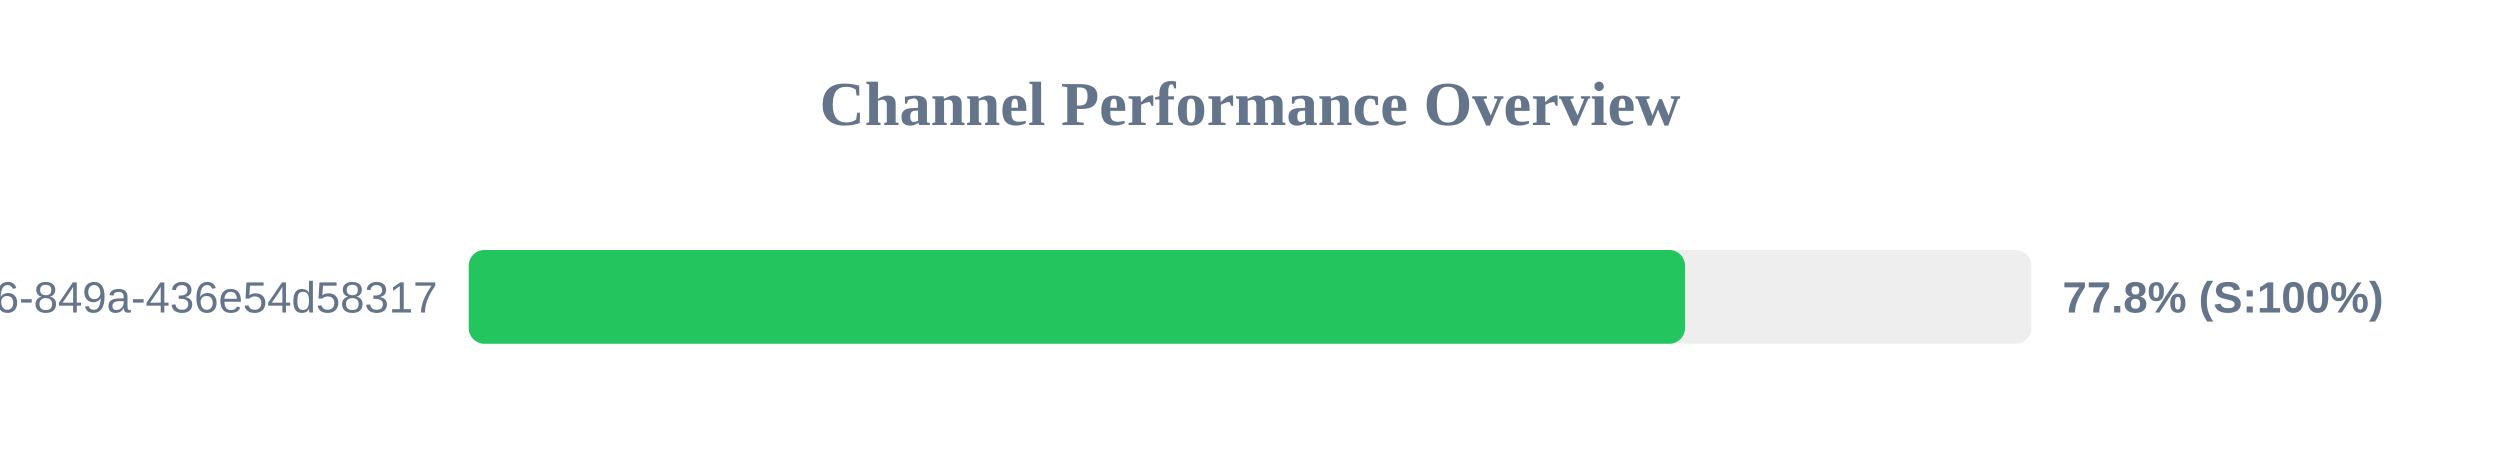
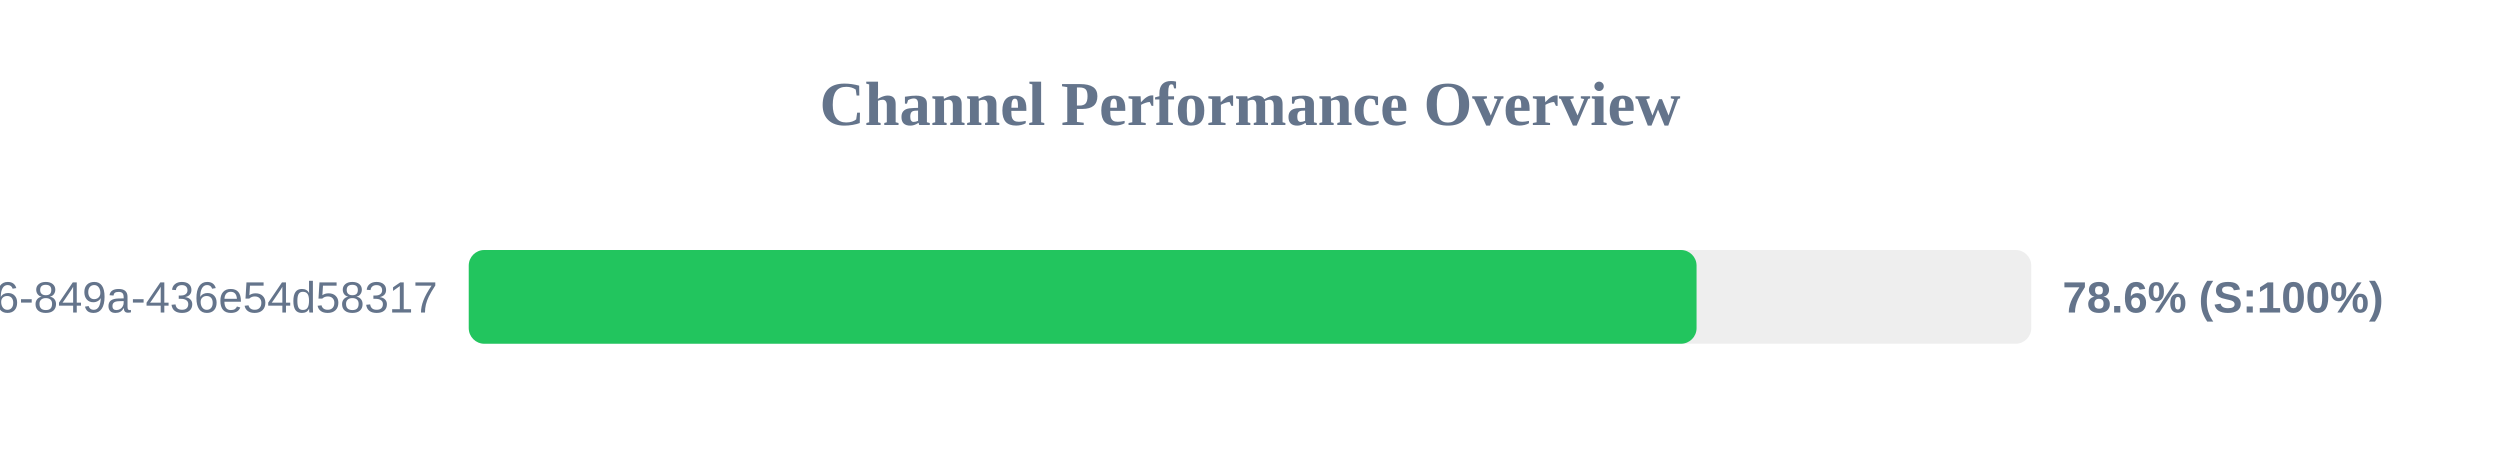
<svg xmlns="http://www.w3.org/2000/svg" width="800" height="150" version="1.1">
  <style>
        .row { font: 14px Arial; fill: #64748b; }
        .score { font: bold 14px Arial; fill: #64748b; }
    </style>
  <text x="400" y="40" text-anchor="middle" font-size="20px" font-weight="bold" fill="#64748b">Channel Performance Overview</text>
  <rect x="150" y="80" width="500" height="30" fill="#eee" rx="5" />
-   <rect x="150" y="80" width="389.2" height="30" fill="#22c55e" rx="5" />
+   <rect x="150" y="80" width="392.9" height="30" fill="#22c55e" rx="5" />
  <text x="140" y="100" text-anchor="end" class="row">?uuid=29fbd51f-03c8-4d76-849a-436e54d58317</text>
-   <text x="660" y="100" text-anchor="start" class="score">77.8% (S:100%)</text>
+   <text x="660" y="100" text-anchor="start" class="score">78.6% (S:100%)</text>
</svg>
